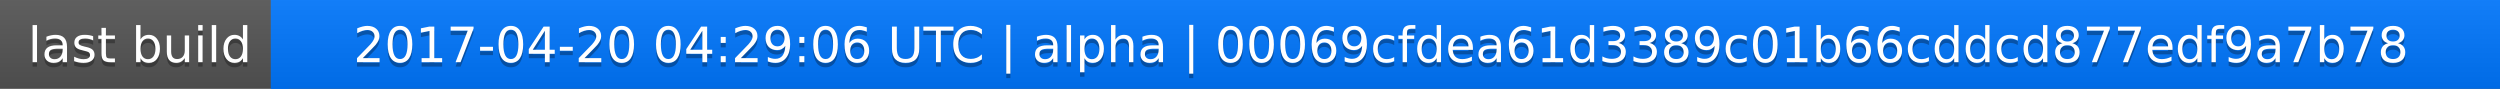
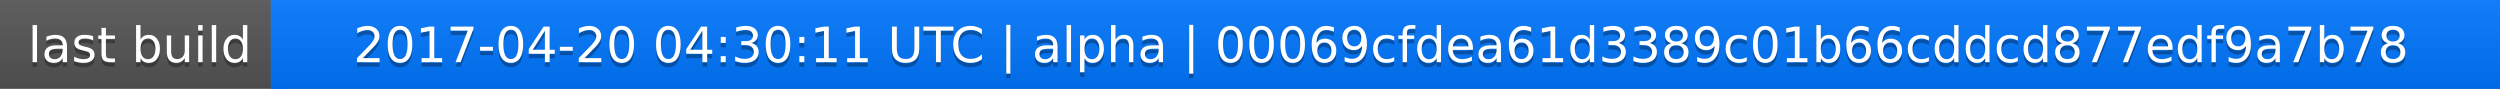
<svg xmlns="http://www.w3.org/2000/svg" width="563" height="20">
  <linearGradient id="a" x2="0" y2="100%">
    <stop offset="0" stop-color="#bbb" stop-opacity=".1" />
    <stop offset="1" stop-opacity=".1" />
  </linearGradient>
  <rect rx="0" width="563" height="20" fill="#555" />
  <rect rx="0" x="61" width="502" height="20" fill="#07f" />
  <path fill="#07f" d="M61 0h4v20h-4z" />
  <rect rx="0" width="563" height="20" fill="url(#a)" />
  <g fill="#fff" text-anchor="middle" font-family="DejaVu Sans,Verdana,Geneva,sans-serif" font-size="11">
    <text x="31.5" y="15" fill="#010101" fill-opacity=".3">last build</text>
    <text x="31.5" y="14">last build</text>
-     <text x="311" y="15" fill="#010101" fill-opacity=".3">2017-04-20 04:29:06 UTC | alpha | 00069cfdea61d3389c01b66cddcd877edf9a7b78</text>
-     <text x="311" y="14">2017-04-20 04:29:06 UTC | alpha | 00069cfdea61d3389c01b66cddcd877edf9a7b78</text>
+     <text x="311" y="15" fill="#010101" fill-opacity=".3">2017-04-20 04:30:11 UTC | alpha | 00069cfdea61d3389c01b66cddcd877edf9a7b78</text>
+     <text x="311" y="14">2017-04-20 04:30:11 UTC | alpha | 00069cfdea61d3389c01b66cddcd877edf9a7b78</text>
  </g>
</svg>
